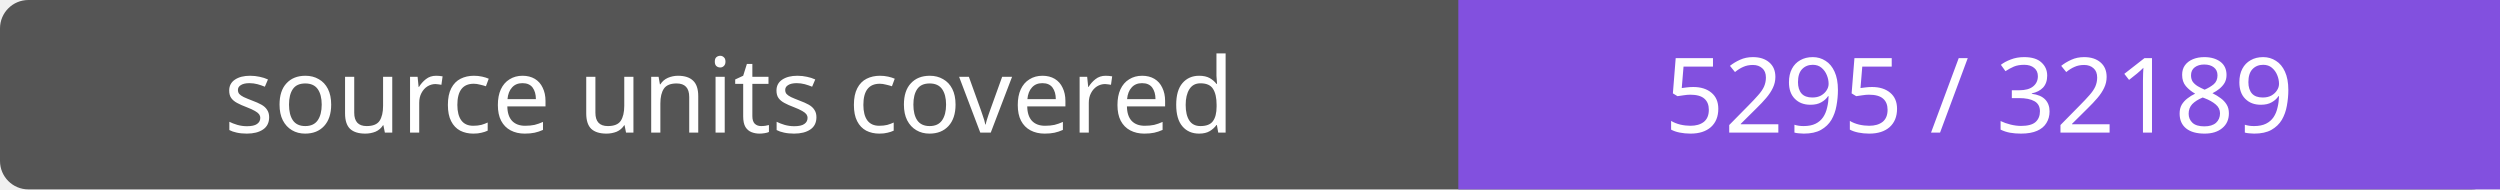
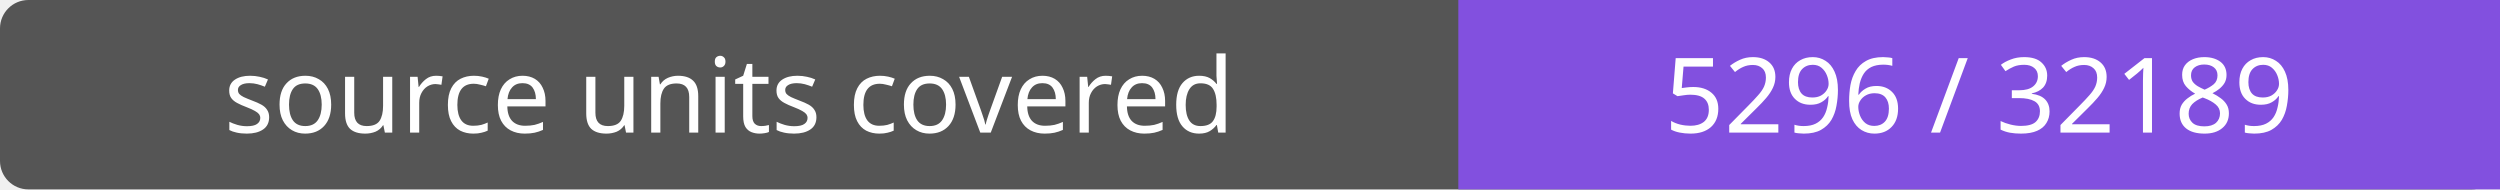
- <svg xmlns="http://www.w3.org/2000/svg" width="264" height="20" role="img" aria-label="source units covered: 5295 / 32189">
+ <svg xmlns="http://www.w3.org/2000/svg" width="264" height="20" role="img" aria-label="source units covered: 5296 / 32189">
  <rect width="264" height="20" rx="3" fill="#555" />
  <path fill="#8250df" d="M154 0h110v20H154z" />
  <g fill="#fff" text-anchor="middle" font-family="Verdana,sans-serif" font-size="11">
    <text x="77.0" y="14">source units covered</text>
-     <text x="209.0" y="14">5295 / 32189</text>
+     <text x="209.0" y="14">5296 / 32189</text>
  </g>
</svg>
